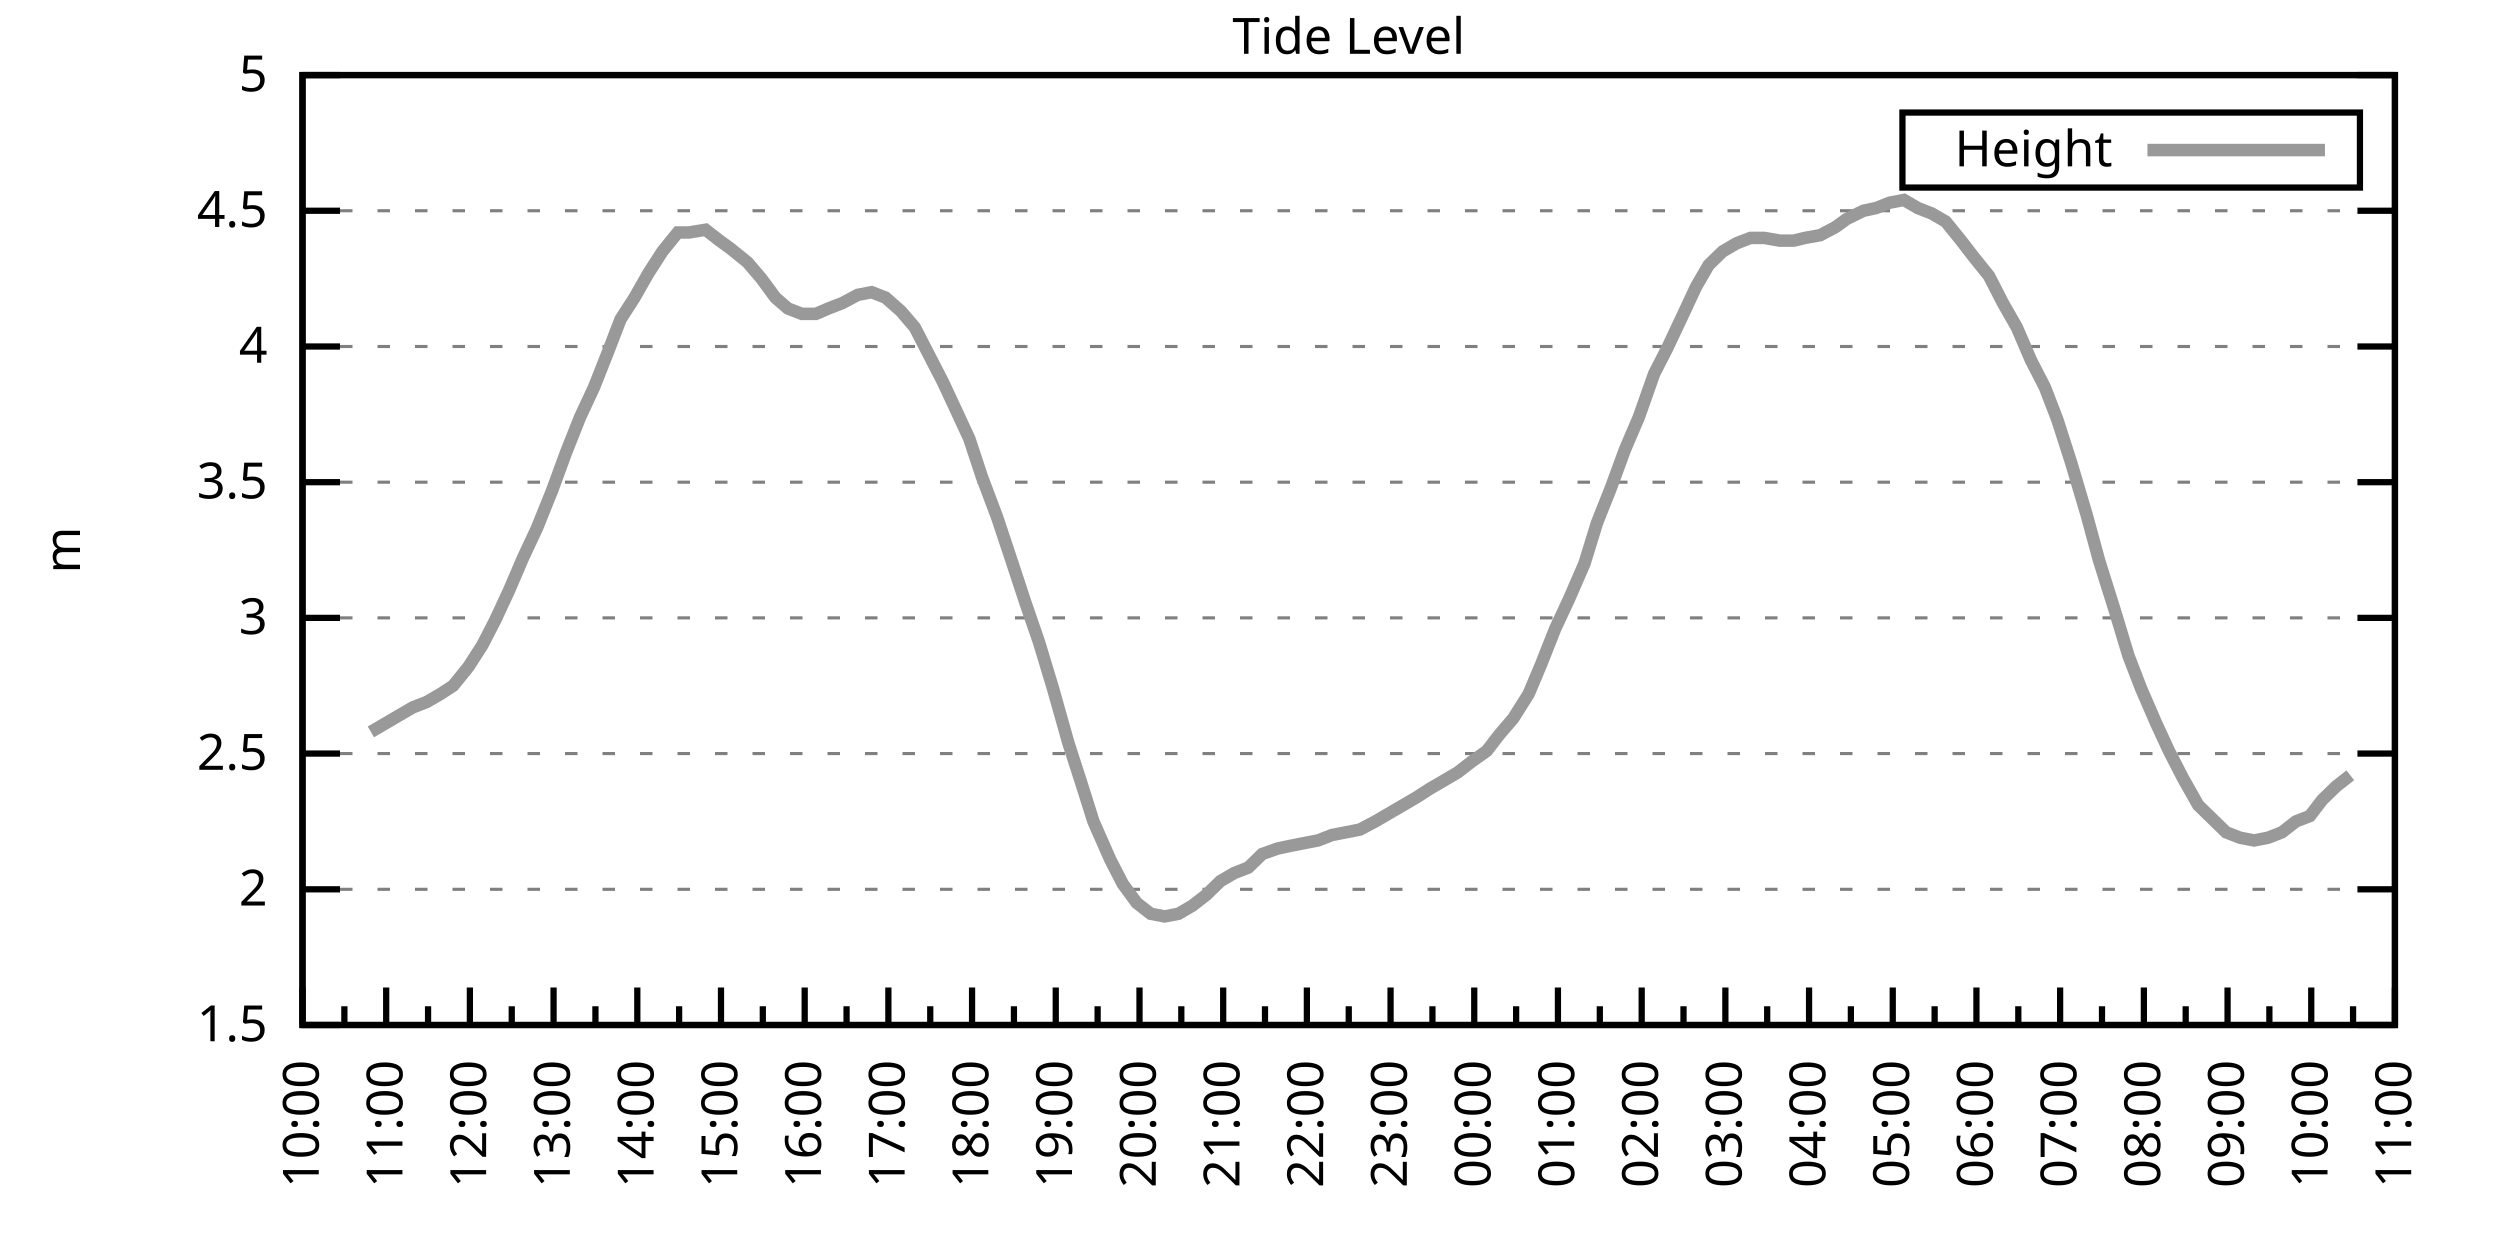
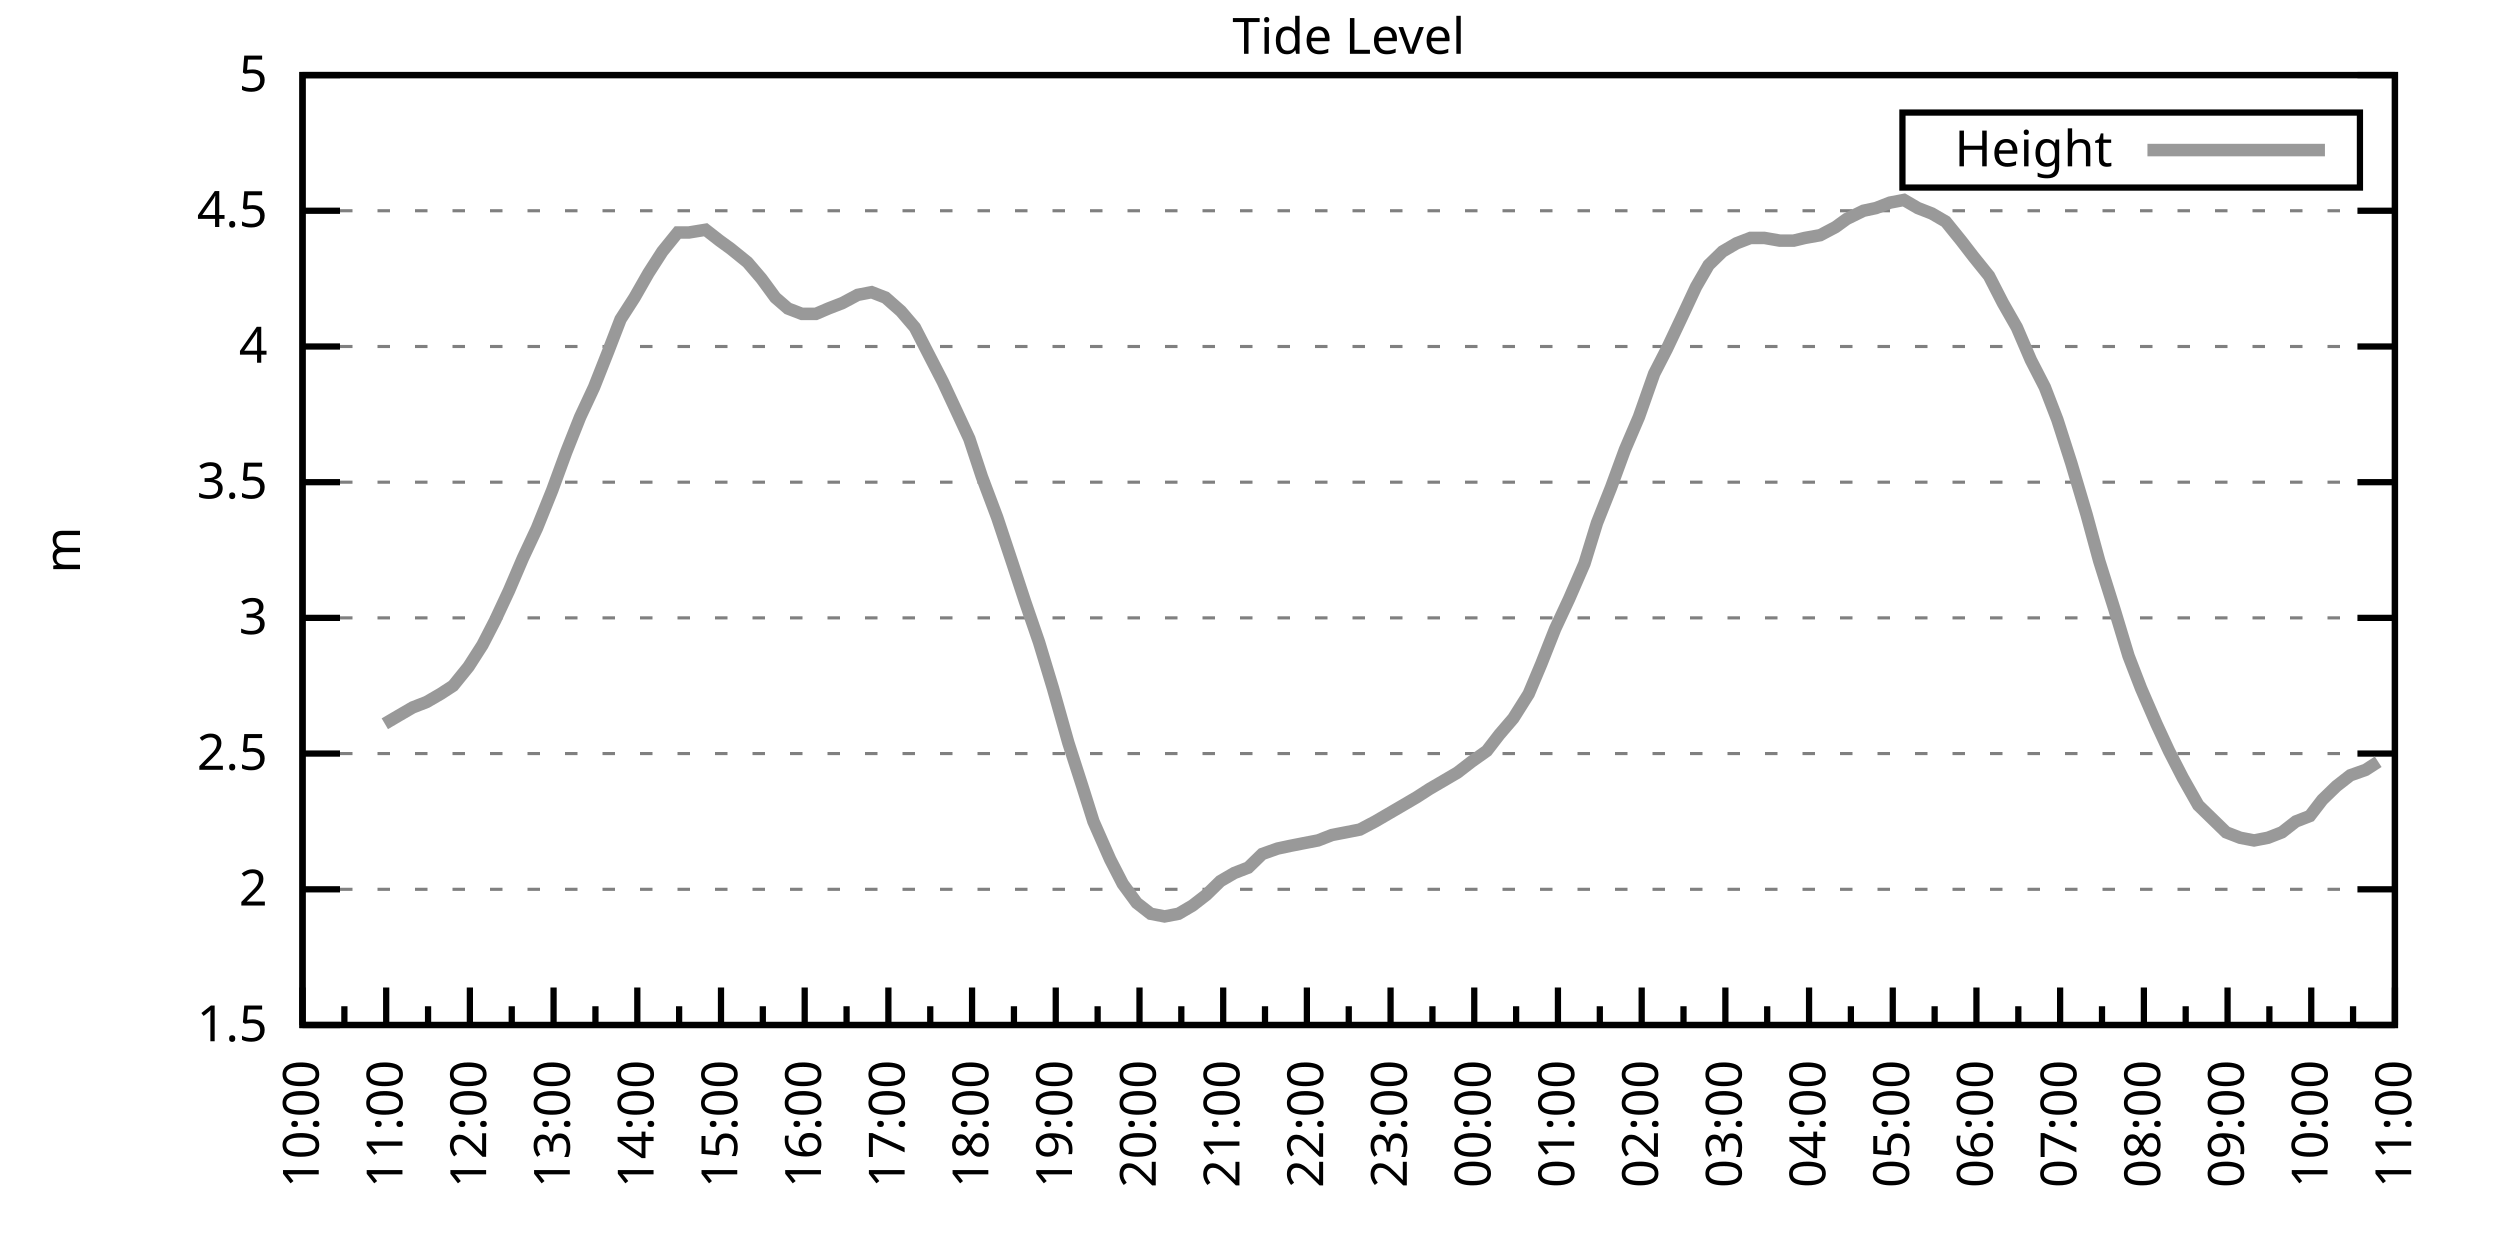
<svg xmlns="http://www.w3.org/2000/svg" xmlns:xlink="http://www.w3.org/1999/xlink" width="400" height="200" viewBox="0 0 400 200">
  <g id="gnuplot_canvas">
    <rect x="0" y="0" width="400" height="200" fill="none" />
    <defs>
      <circle id="gpDot" r="0.5" stroke-width="0.5" stroke="currentColor" />
      <path id="gpPt0" stroke-width="0.333" stroke="currentColor" d="M-1,0 h2 M0,-1 v2" />
      <path id="gpPt1" stroke-width="0.333" stroke="currentColor" d="M-1,-1 L1,1 M1,-1 L-1,1" />
      <path id="gpPt2" stroke-width="0.333" stroke="currentColor" d="M-1,0 L1,0 M0,-1 L0,1 M-1,-1 L1,1 M-1,1 L1,-1" />
      <rect id="gpPt3" stroke-width="0.333" stroke="currentColor" x="-1" y="-1" width="2" height="2" />
      <rect id="gpPt4" stroke-width="0.333" stroke="currentColor" fill="currentColor" x="-1" y="-1" width="2" height="2" />
      <circle id="gpPt5" stroke-width="0.333" stroke="currentColor" cx="0" cy="0" r="1" />
      <use xlink:href="#gpPt5" id="gpPt6" fill="currentColor" stroke="none" />
      <path id="gpPt7" stroke-width="0.333" stroke="currentColor" d="M0,-1.33 L-1.33,0.67 L1.33,0.67 z" />
      <use xlink:href="#gpPt7" id="gpPt8" fill="currentColor" stroke="none" />
      <use xlink:href="#gpPt7" id="gpPt9" stroke="currentColor" transform="rotate(180)" />
      <use xlink:href="#gpPt9" id="gpPt10" fill="currentColor" stroke="none" />
      <use xlink:href="#gpPt3" id="gpPt11" stroke="currentColor" transform="rotate(45)" />
      <use xlink:href="#gpPt11" id="gpPt12" fill="currentColor" stroke="none" />
      <path id="gpPt13" stroke-width="0.333" stroke="currentColor" d="M0,1.330 L1.265,0.411 L0.782,-1.067 L-0.782,-1.076 L-1.265,0.411 z" />
      <use xlink:href="#gpPt13" id="gpPt14" fill="currentColor" stroke="none" />
      <filter id="textbox" filterUnits="objectBoundingBox" x="0" y="0" height="1" width="1">
        <feFlood flood-color="white" flood-opacity="1" result="bgnd" />
        <feComposite in="SourceGraphic" in2="bgnd" operator="atop" />
      </filter>
      <filter id="greybox" filterUnits="objectBoundingBox" x="0" y="0" height="1" width="1">
        <feFlood flood-color="lightgrey" flood-opacity="1" result="grey" />
        <feComposite in="SourceGraphic" in2="grey" operator="atop" />
      </filter>
    </defs>
    <g fill="none" color="white" stroke="currentColor" stroke-width="1.00" stroke-linecap="butt" stroke-linejoin="miter">
</g>
    <g fill="none" color="black" stroke="currentColor" stroke-width="1.00" stroke-linecap="butt" stroke-linejoin="miter">
      <g stroke="none" shape-rendering="crispEdges">
        <polygon fill="rgb(255, 255, 255)" points="48.40,164.00 383.18,164.00 383.18,12.02 48.40,12.02 " />
      </g>
    </g>
    <g fill="none" color="black" stroke="currentColor" stroke-width="1.00" stroke-linecap="butt" stroke-linejoin="miter">
</g>
    <g fill="none" color="black" stroke="black" stroke-width="0.50" stroke-linecap="butt" stroke-linejoin="miter">
</g>
    <g fill="none" color="gray" stroke="currentColor" stroke-width="0.50" stroke-linecap="butt" stroke-linejoin="miter">
      <path stroke="gray" stroke-dasharray="2,4" class="gridline" d="M48.40,164.00 L383.19,164.00  " />
    </g>
    <g fill="none" color="gray" stroke="gray" stroke-width="1.00" stroke-linecap="butt" stroke-linejoin="miter">
</g>
    <g fill="none" color="black" stroke="currentColor" stroke-width="1.00" stroke-linecap="butt" stroke-linejoin="miter">
      <path stroke="black" d="M48.40,164.00 L54.40,164.00 M383.19,164.00 L377.19,164.00  " />
      <g transform="translate(42.80,166.60)" stroke="none" fill="black" font-family="Sans" font-size="8.00" text-anchor="end">
        <text>
          <tspan font-family="Sans"> 1.5</tspan>
        </text>
      </g>
    </g>
    <g fill="none" color="black" stroke="currentColor" stroke-width="1.00" stroke-linecap="butt" stroke-linejoin="miter">
</g>
    <g fill="none" color="black" stroke="black" stroke-width="0.50" stroke-linecap="butt" stroke-linejoin="miter">
</g>
    <g fill="none" color="gray" stroke="currentColor" stroke-width="0.50" stroke-linecap="butt" stroke-linejoin="miter">
      <path stroke="gray" stroke-dasharray="2,4" class="gridline" d="M48.40,142.29 L383.19,142.29  " />
    </g>
    <g fill="none" color="gray" stroke="gray" stroke-width="1.00" stroke-linecap="butt" stroke-linejoin="miter">
</g>
    <g fill="none" color="black" stroke="currentColor" stroke-width="1.00" stroke-linecap="butt" stroke-linejoin="miter">
      <path stroke="black" d="M48.40,142.29 L54.40,142.29 M383.19,142.29 L377.19,142.29  " />
      <g transform="translate(42.80,144.89)" stroke="none" fill="black" font-family="Sans" font-size="8.00" text-anchor="end">
        <text>
          <tspan font-family="Sans"> 2</tspan>
        </text>
      </g>
    </g>
    <g fill="none" color="black" stroke="currentColor" stroke-width="1.00" stroke-linecap="butt" stroke-linejoin="miter">
</g>
    <g fill="none" color="black" stroke="black" stroke-width="0.50" stroke-linecap="butt" stroke-linejoin="miter">
</g>
    <g fill="none" color="gray" stroke="currentColor" stroke-width="0.50" stroke-linecap="butt" stroke-linejoin="miter">
      <path stroke="gray" stroke-dasharray="2,4" class="gridline" d="M48.40,120.57 L383.19,120.57  " />
    </g>
    <g fill="none" color="gray" stroke="gray" stroke-width="1.00" stroke-linecap="butt" stroke-linejoin="miter">
</g>
    <g fill="none" color="black" stroke="currentColor" stroke-width="1.00" stroke-linecap="butt" stroke-linejoin="miter">
      <path stroke="black" d="M48.40,120.57 L54.40,120.57 M383.19,120.57 L377.19,120.57  " />
      <g transform="translate(42.80,123.17)" stroke="none" fill="black" font-family="Sans" font-size="8.00" text-anchor="end">
        <text>
          <tspan font-family="Sans"> 2.5</tspan>
        </text>
      </g>
    </g>
    <g fill="none" color="black" stroke="currentColor" stroke-width="1.00" stroke-linecap="butt" stroke-linejoin="miter">
</g>
    <g fill="none" color="black" stroke="black" stroke-width="0.50" stroke-linecap="butt" stroke-linejoin="miter">
</g>
    <g fill="none" color="gray" stroke="currentColor" stroke-width="0.50" stroke-linecap="butt" stroke-linejoin="miter">
      <path stroke="gray" stroke-dasharray="2,4" class="gridline" d="M48.40,98.86 L383.19,98.86  " />
    </g>
    <g fill="none" color="gray" stroke="gray" stroke-width="1.00" stroke-linecap="butt" stroke-linejoin="miter">
</g>
    <g fill="none" color="black" stroke="currentColor" stroke-width="1.00" stroke-linecap="butt" stroke-linejoin="miter">
      <path stroke="black" d="M48.40,98.86 L54.40,98.86 M383.19,98.86 L377.19,98.86  " />
      <g transform="translate(42.80,101.46)" stroke="none" fill="black" font-family="Sans" font-size="8.00" text-anchor="end">
        <text>
          <tspan font-family="Sans"> 3</tspan>
        </text>
      </g>
    </g>
    <g fill="none" color="black" stroke="currentColor" stroke-width="1.00" stroke-linecap="butt" stroke-linejoin="miter">
</g>
    <g fill="none" color="black" stroke="black" stroke-width="0.50" stroke-linecap="butt" stroke-linejoin="miter">
</g>
    <g fill="none" color="gray" stroke="currentColor" stroke-width="0.50" stroke-linecap="butt" stroke-linejoin="miter">
      <path stroke="gray" stroke-dasharray="2,4" class="gridline" d="M48.40,77.15 L383.19,77.15  " />
    </g>
    <g fill="none" color="gray" stroke="gray" stroke-width="1.00" stroke-linecap="butt" stroke-linejoin="miter">
</g>
    <g fill="none" color="black" stroke="currentColor" stroke-width="1.00" stroke-linecap="butt" stroke-linejoin="miter">
      <path stroke="black" d="M48.40,77.15 L54.40,77.15 M383.19,77.15 L377.19,77.15  " />
      <g transform="translate(42.80,79.75)" stroke="none" fill="black" font-family="Sans" font-size="8.00" text-anchor="end">
        <text>
          <tspan font-family="Sans"> 3.5</tspan>
        </text>
      </g>
    </g>
    <g fill="none" color="black" stroke="currentColor" stroke-width="1.00" stroke-linecap="butt" stroke-linejoin="miter">
</g>
    <g fill="none" color="black" stroke="black" stroke-width="0.50" stroke-linecap="butt" stroke-linejoin="miter">
</g>
    <g fill="none" color="gray" stroke="currentColor" stroke-width="0.50" stroke-linecap="butt" stroke-linejoin="miter">
      <path stroke="gray" stroke-dasharray="2,4" class="gridline" d="M48.40,55.44 L383.19,55.44  " />
    </g>
    <g fill="none" color="gray" stroke="gray" stroke-width="1.00" stroke-linecap="butt" stroke-linejoin="miter">
</g>
    <g fill="none" color="black" stroke="currentColor" stroke-width="1.00" stroke-linecap="butt" stroke-linejoin="miter">
      <path stroke="black" d="M48.40,55.44 L54.40,55.44 M383.19,55.44 L377.19,55.44  " />
      <g transform="translate(42.80,58.04)" stroke="none" fill="black" font-family="Sans" font-size="8.00" text-anchor="end">
        <text>
          <tspan font-family="Sans"> 4</tspan>
        </text>
      </g>
    </g>
    <g fill="none" color="black" stroke="currentColor" stroke-width="1.00" stroke-linecap="butt" stroke-linejoin="miter">
</g>
    <g fill="none" color="black" stroke="black" stroke-width="0.50" stroke-linecap="butt" stroke-linejoin="miter">
</g>
    <g fill="none" color="gray" stroke="currentColor" stroke-width="0.50" stroke-linecap="butt" stroke-linejoin="miter">
      <path stroke="gray" stroke-dasharray="2,4" class="gridline" d="M48.40,33.72 L383.19,33.72  " />
    </g>
    <g fill="none" color="gray" stroke="gray" stroke-width="1.00" stroke-linecap="butt" stroke-linejoin="miter">
</g>
    <g fill="none" color="black" stroke="currentColor" stroke-width="1.00" stroke-linecap="butt" stroke-linejoin="miter">
      <path stroke="black" d="M48.40,33.72 L54.40,33.72 M383.19,33.72 L377.19,33.72  " />
      <g transform="translate(42.80,36.32)" stroke="none" fill="black" font-family="Sans" font-size="8.00" text-anchor="end">
        <text>
          <tspan font-family="Sans"> 4.5</tspan>
        </text>
      </g>
    </g>
    <g fill="none" color="black" stroke="currentColor" stroke-width="1.00" stroke-linecap="butt" stroke-linejoin="miter">
</g>
    <g fill="none" color="black" stroke="black" stroke-width="0.50" stroke-linecap="butt" stroke-linejoin="miter">
</g>
    <g fill="none" color="gray" stroke="currentColor" stroke-width="0.50" stroke-linecap="butt" stroke-linejoin="miter">
      <path stroke="gray" stroke-dasharray="2,4" class="gridline" d="M48.40,12.01 L383.19,12.01  " />
    </g>
    <g fill="none" color="gray" stroke="gray" stroke-width="1.00" stroke-linecap="butt" stroke-linejoin="miter">
</g>
    <g fill="none" color="black" stroke="currentColor" stroke-width="1.00" stroke-linecap="butt" stroke-linejoin="miter">
      <path stroke="black" d="M48.40,12.01 L54.40,12.01 M383.19,12.01 L377.19,12.01  " />
      <g transform="translate(42.80,14.61)" stroke="none" fill="black" font-family="Sans" font-size="8.00" text-anchor="end">
        <text>
          <tspan font-family="Sans"> 5</tspan>
        </text>
      </g>
    </g>
    <g fill="none" color="black" stroke="currentColor" stroke-width="1.00" stroke-linecap="butt" stroke-linejoin="miter">
      <path stroke="black" d="M48.40,164.00 L48.40,158.00  " />
      <g transform="translate(51.00,169.60) rotate(270)" stroke="none" fill="black" font-family="Sans" font-size="8.00" text-anchor="end">
        <text>
          <tspan font-family="Sans">10:00</tspan>
        </text>
      </g>
    </g>
    <g fill="none" color="black" stroke="currentColor" stroke-width="1.00" stroke-linecap="butt" stroke-linejoin="miter">
      <path stroke="black" d="M55.10,164.00 L55.10,161.00 M61.79,164.00 L61.79,158.00  " />
      <g transform="translate(64.39,169.60) rotate(270)" stroke="none" fill="black" font-family="Sans" font-size="8.00" text-anchor="end">
        <text>
          <tspan font-family="Sans">11:00</tspan>
        </text>
      </g>
    </g>
    <g fill="none" color="black" stroke="currentColor" stroke-width="1.00" stroke-linecap="butt" stroke-linejoin="miter">
      <path stroke="black" d="M68.49,164.00 L68.49,161.00 M75.18,164.00 L75.18,158.00  " />
      <g transform="translate(77.78,169.60) rotate(270)" stroke="none" fill="black" font-family="Sans" font-size="8.00" text-anchor="end">
        <text>
          <tspan font-family="Sans">12:00</tspan>
        </text>
      </g>
    </g>
    <g fill="none" color="black" stroke="currentColor" stroke-width="1.00" stroke-linecap="butt" stroke-linejoin="miter">
      <path stroke="black" d="M81.88,164.00 L81.88,161.00 M88.57,164.00 L88.57,158.00  " />
      <g transform="translate(91.17,169.60) rotate(270)" stroke="none" fill="black" font-family="Sans" font-size="8.00" text-anchor="end">
        <text>
          <tspan font-family="Sans">13:00</tspan>
        </text>
      </g>
    </g>
    <g fill="none" color="black" stroke="currentColor" stroke-width="1.00" stroke-linecap="butt" stroke-linejoin="miter">
      <path stroke="black" d="M95.27,164.00 L95.27,161.00 M101.97,164.00 L101.97,158.00  " />
      <g transform="translate(104.57,169.60) rotate(270)" stroke="none" fill="black" font-family="Sans" font-size="8.00" text-anchor="end">
        <text>
          <tspan font-family="Sans">14:00</tspan>
        </text>
      </g>
    </g>
    <g fill="none" color="black" stroke="currentColor" stroke-width="1.00" stroke-linecap="butt" stroke-linejoin="miter">
      <path stroke="black" d="M108.66,164.00 L108.66,161.00 M115.36,164.00 L115.36,158.00  " />
      <g transform="translate(117.96,169.60) rotate(270)" stroke="none" fill="black" font-family="Sans" font-size="8.00" text-anchor="end">
        <text>
          <tspan font-family="Sans">15:00</tspan>
        </text>
      </g>
    </g>
    <g fill="none" color="black" stroke="currentColor" stroke-width="1.00" stroke-linecap="butt" stroke-linejoin="miter">
      <path stroke="black" d="M122.05,164.00 L122.05,161.00 M128.75,164.00 L128.75,158.00  " />
      <g transform="translate(131.35,169.60) rotate(270)" stroke="none" fill="black" font-family="Sans" font-size="8.00" text-anchor="end">
        <text>
          <tspan font-family="Sans">16:00</tspan>
        </text>
      </g>
    </g>
    <g fill="none" color="black" stroke="currentColor" stroke-width="1.00" stroke-linecap="butt" stroke-linejoin="miter">
      <path stroke="black" d="M135.45,164.00 L135.45,161.00 M142.14,164.00 L142.14,158.00  " />
      <g transform="translate(144.74,169.60) rotate(270)" stroke="none" fill="black" font-family="Sans" font-size="8.00" text-anchor="end">
        <text>
          <tspan font-family="Sans">17:00</tspan>
        </text>
      </g>
    </g>
    <g fill="none" color="black" stroke="currentColor" stroke-width="1.00" stroke-linecap="butt" stroke-linejoin="miter">
      <path stroke="black" d="M148.84,164.00 L148.84,161.00 M155.53,164.00 L155.53,158.00  " />
      <g transform="translate(158.13,169.60) rotate(270)" stroke="none" fill="black" font-family="Sans" font-size="8.00" text-anchor="end">
        <text>
          <tspan font-family="Sans">18:00</tspan>
        </text>
      </g>
    </g>
    <g fill="none" color="black" stroke="currentColor" stroke-width="1.00" stroke-linecap="butt" stroke-linejoin="miter">
      <path stroke="black" d="M162.23,164.00 L162.23,161.00 M168.92,164.00 L168.92,158.00  " />
      <g transform="translate(171.52,169.60) rotate(270)" stroke="none" fill="black" font-family="Sans" font-size="8.00" text-anchor="end">
        <text>
          <tspan font-family="Sans">19:00</tspan>
        </text>
      </g>
    </g>
    <g fill="none" color="black" stroke="currentColor" stroke-width="1.00" stroke-linecap="butt" stroke-linejoin="miter">
      <path stroke="black" d="M175.62,164.00 L175.62,161.00 M182.32,164.00 L182.32,158.00  " />
      <g transform="translate(184.92,169.60) rotate(270)" stroke="none" fill="black" font-family="Sans" font-size="8.00" text-anchor="end">
        <text>
          <tspan font-family="Sans">20:00</tspan>
        </text>
      </g>
    </g>
    <g fill="none" color="black" stroke="currentColor" stroke-width="1.00" stroke-linecap="butt" stroke-linejoin="miter">
      <path stroke="black" d="M189.01,164.00 L189.01,161.00 M195.71,164.00 L195.71,158.00  " />
      <g transform="translate(198.31,169.60) rotate(270)" stroke="none" fill="black" font-family="Sans" font-size="8.00" text-anchor="end">
        <text>
          <tspan font-family="Sans">21:00</tspan>
        </text>
      </g>
    </g>
    <g fill="none" color="black" stroke="currentColor" stroke-width="1.00" stroke-linecap="butt" stroke-linejoin="miter">
      <path stroke="black" d="M202.40,164.00 L202.40,161.00 M209.10,164.00 L209.10,158.00  " />
      <g transform="translate(211.70,169.60) rotate(270)" stroke="none" fill="black" font-family="Sans" font-size="8.00" text-anchor="end">
        <text>
          <tspan font-family="Sans">22:00</tspan>
        </text>
      </g>
    </g>
    <g fill="none" color="black" stroke="currentColor" stroke-width="1.00" stroke-linecap="butt" stroke-linejoin="miter">
      <path stroke="black" d="M215.80,164.00 L215.80,161.00 M222.49,164.00 L222.49,158.00  " />
      <g transform="translate(225.09,169.60) rotate(270)" stroke="none" fill="black" font-family="Sans" font-size="8.00" text-anchor="end">
        <text>
          <tspan font-family="Sans">23:00</tspan>
        </text>
      </g>
    </g>
    <g fill="none" color="black" stroke="currentColor" stroke-width="1.00" stroke-linecap="butt" stroke-linejoin="miter">
      <path stroke="black" d="M229.19,164.00 L229.19,161.00 M235.88,164.00 L235.88,158.00  " />
      <g transform="translate(238.48,169.60) rotate(270)" stroke="none" fill="black" font-family="Sans" font-size="8.00" text-anchor="end">
        <text>
          <tspan font-family="Sans">00:00</tspan>
        </text>
      </g>
    </g>
    <g fill="none" color="black" stroke="currentColor" stroke-width="1.00" stroke-linecap="butt" stroke-linejoin="miter">
      <path stroke="black" d="M242.58,164.00 L242.58,161.00 M249.27,164.00 L249.27,158.00  " />
      <g transform="translate(251.87,169.60) rotate(270)" stroke="none" fill="black" font-family="Sans" font-size="8.00" text-anchor="end">
        <text>
          <tspan font-family="Sans">01:00</tspan>
        </text>
      </g>
    </g>
    <g fill="none" color="black" stroke="currentColor" stroke-width="1.00" stroke-linecap="butt" stroke-linejoin="miter">
      <path stroke="black" d="M255.97,164.00 L255.97,161.00 M262.67,164.00 L262.67,158.00  " />
      <g transform="translate(265.27,169.60) rotate(270)" stroke="none" fill="black" font-family="Sans" font-size="8.00" text-anchor="end">
        <text>
          <tspan font-family="Sans">02:00</tspan>
        </text>
      </g>
    </g>
    <g fill="none" color="black" stroke="currentColor" stroke-width="1.00" stroke-linecap="butt" stroke-linejoin="miter">
      <path stroke="black" d="M269.36,164.00 L269.36,161.00 M276.06,164.00 L276.06,158.00  " />
      <g transform="translate(278.66,169.60) rotate(270)" stroke="none" fill="black" font-family="Sans" font-size="8.00" text-anchor="end">
        <text>
          <tspan font-family="Sans">03:00</tspan>
        </text>
      </g>
    </g>
    <g fill="none" color="black" stroke="currentColor" stroke-width="1.00" stroke-linecap="butt" stroke-linejoin="miter">
      <path stroke="black" d="M282.75,164.00 L282.75,161.00 M289.45,164.00 L289.45,158.00  " />
      <g transform="translate(292.05,169.60) rotate(270)" stroke="none" fill="black" font-family="Sans" font-size="8.00" text-anchor="end">
        <text>
          <tspan font-family="Sans">04:00</tspan>
        </text>
      </g>
    </g>
    <g fill="none" color="black" stroke="currentColor" stroke-width="1.00" stroke-linecap="butt" stroke-linejoin="miter">
      <path stroke="black" d="M296.14,164.00 L296.14,161.00 M302.84,164.00 L302.84,158.00  " />
      <g transform="translate(305.44,169.60) rotate(270)" stroke="none" fill="black" font-family="Sans" font-size="8.00" text-anchor="end">
        <text>
          <tspan font-family="Sans">05:00</tspan>
        </text>
      </g>
    </g>
    <g fill="none" color="black" stroke="currentColor" stroke-width="1.00" stroke-linecap="butt" stroke-linejoin="miter">
      <path stroke="black" d="M309.54,164.00 L309.54,161.00 M316.23,164.00 L316.23,158.00  " />
      <g transform="translate(318.83,169.60) rotate(270)" stroke="none" fill="black" font-family="Sans" font-size="8.00" text-anchor="end">
        <text>
          <tspan font-family="Sans">06:00</tspan>
        </text>
      </g>
    </g>
    <g fill="none" color="black" stroke="currentColor" stroke-width="1.00" stroke-linecap="butt" stroke-linejoin="miter">
      <path stroke="black" d="M322.93,164.00 L322.93,161.00 M329.62,164.00 L329.62,158.00  " />
      <g transform="translate(332.22,169.60) rotate(270)" stroke="none" fill="black" font-family="Sans" font-size="8.00" text-anchor="end">
        <text>
          <tspan font-family="Sans">07:00</tspan>
        </text>
      </g>
    </g>
    <g fill="none" color="black" stroke="currentColor" stroke-width="1.00" stroke-linecap="butt" stroke-linejoin="miter">
      <path stroke="black" d="M336.32,164.00 L336.32,161.00 M343.02,164.00 L343.02,158.00  " />
      <g transform="translate(345.62,169.60) rotate(270)" stroke="none" fill="black" font-family="Sans" font-size="8.00" text-anchor="end">
        <text>
          <tspan font-family="Sans">08:00</tspan>
        </text>
      </g>
    </g>
    <g fill="none" color="black" stroke="currentColor" stroke-width="1.00" stroke-linecap="butt" stroke-linejoin="miter">
      <path stroke="black" d="M349.71,164.00 L349.71,161.00 M356.41,164.00 L356.41,158.00  " />
      <g transform="translate(359.01,169.60) rotate(270)" stroke="none" fill="black" font-family="Sans" font-size="8.00" text-anchor="end">
        <text>
          <tspan font-family="Sans">09:00</tspan>
        </text>
      </g>
    </g>
    <g fill="none" color="black" stroke="currentColor" stroke-width="1.00" stroke-linecap="butt" stroke-linejoin="miter">
      <path stroke="black" d="M363.10,164.00 L363.10,161.00 M369.80,164.00 L369.80,158.00  " />
      <g transform="translate(372.40,169.60) rotate(270)" stroke="none" fill="black" font-family="Sans" font-size="8.00" text-anchor="end">
        <text>
          <tspan font-family="Sans">10:00</tspan>
        </text>
      </g>
    </g>
    <g fill="none" color="black" stroke="currentColor" stroke-width="1.00" stroke-linecap="butt" stroke-linejoin="miter">
      <path stroke="black" d="M376.49,164.00 L376.49,161.00 M383.19,164.00 L383.19,158.00  " />
      <g transform="translate(385.79,169.60) rotate(270)" stroke="none" fill="black" font-family="Sans" font-size="8.00" text-anchor="end">
        <text>
          <tspan font-family="Sans">11:00</tspan>
        </text>
      </g>
    </g>
    <g fill="none" color="black" stroke="currentColor" stroke-width="1.00" stroke-linecap="butt" stroke-linejoin="miter">
</g>
    <g fill="none" color="black" stroke="currentColor" stroke-width="1.00" stroke-linecap="butt" stroke-linejoin="miter">
      <path stroke="black" d="M48.40,12.01 L48.40,164.00 L383.19,164.00 L383.19,12.01 L48.40,12.01 Z  " />
    </g>
    <g fill="none" color="black" stroke="currentColor" stroke-width="1.00" stroke-linecap="butt" stroke-linejoin="miter">
      <g transform="translate(12.80,88.01) rotate(270)" stroke="none" fill="black" font-family="Sans" font-size="8.00" text-anchor="middle">
        <text>
          <tspan font-family="Sans">m</tspan>
        </text>
      </g>
    </g>
    <g fill="none" color="black" stroke="currentColor" stroke-width="1.00" stroke-linecap="butt" stroke-linejoin="miter">
</g>
    <g fill="none" color="black" stroke="currentColor" stroke-width="1.00" stroke-linecap="butt" stroke-linejoin="miter">
      <path stroke="black" d="M304.39,30.01 L304.39,18.01 L377.59,18.01 L377.59,30.01 L304.39,30.01 Z  " />
    </g>
    <g id="Tide_level_plot_1">
      <g fill="none" color="white" stroke="black" stroke-width="2.00" stroke-linecap="butt" stroke-linejoin="miter">
</g>
      <g fill="none" color="black" stroke="currentColor" stroke-width="2.00" stroke-linecap="butt" stroke-linejoin="miter">
        <g transform="translate(337.99,26.61)" stroke="none" fill="black" font-family="Sans" font-size="8.00" text-anchor="end">
          <text>
            <tspan font-family="Sans">Height</tspan>
          </text>
        </g>
      </g>
      <g fill="none" color="black" stroke="currentColor" stroke-width="2.00" stroke-linecap="butt" stroke-linejoin="miter">
-         <path stroke="rgb(153, 153, 153)" d="M343.59,24.01 L371.99,24.01 M59.34,117.10 L61.57,115.80 L63.80,114.49 L66.03,113.19 L68.26,112.32 L70.50,111.02   L72.50,109.72 L74.96,106.68 L77.19,103.20 L79.20,99.30 L81.43,94.52 L83.66,89.31 L85.90,84.53 L88.35,78.45   L90.58,72.37 L92.82,66.73 L95.05,61.95 L97.28,56.30 L99.29,51.09 L101.52,47.62 L103.75,43.71 L105.98,40.24   L108.44,37.20 L110.22,37.20 L112.90,36.76 L115.13,38.50 L116.92,39.80 L119.60,41.97 L121.83,44.58 L124.06,47.62   L126.07,49.36 L128.30,50.22 L130.54,50.22 L132.54,49.36 L134.78,48.49 L137.23,47.18 L139.46,46.75 L141.69,47.62   L144.15,49.79 L146.38,52.40 L148.61,56.74 L150.85,61.08 L153.08,65.86 L155.09,70.20 L157.10,76.28 L159.55,82.79   L162.01,90.18 L164.01,96.26 L166.25,102.77 L168.48,110.15 L170.93,118.84 L173.17,125.79 L174.95,131.43 L177.63,137.51   L179.64,141.42 L181.87,144.46 L184.10,146.20 L186.33,146.63 L188.57,146.20 L190.80,144.89 L193.03,143.16 L195.26,140.98   L197.49,139.68 L199.73,138.81 L201.96,136.64 L204.41,135.77 L206.42,135.34 L208.65,134.90 L210.88,134.47 L213.12,133.60   L215.35,133.17 L217.58,132.73 L220.04,131.43 L222.27,130.13 L224.50,128.83 L226.73,127.52 L228.74,126.22 L230.97,124.92   L233.20,123.61 L235.44,121.88 L237.89,120.14 L239.90,117.53 L242.13,114.93 L244.59,111.02 L246.60,106.24 L248.83,100.60   L251.06,95.82 L253.51,90.18 L255.52,83.66 L257.76,78.02 L259.99,71.94 L262.22,66.73 L264.67,59.78 L266.68,55.87   L269.14,50.66 L271.37,45.88 L273.38,42.41 L275.61,40.24 L277.84,38.93 L280.07,38.07 L282.31,38.07 L284.76,38.50   L286.99,38.50 L288.78,38.07 L291.23,37.63 L293.69,36.33 L295.48,35.03 L298.15,33.72 L300.16,33.29 L302.39,32.42   L304.63,31.99 L306.86,33.29 L309.09,34.16 L311.32,35.46 L313.78,38.50 L315.79,41.11 L318.24,44.15 L320.47,48.49   L322.70,52.40 L324.94,57.61 L327.17,61.95 L329.18,67.16 L331.41,74.11 L333.86,82.36 L335.87,89.74 L338.33,97.56   L340.56,104.94 L342.57,110.15 L345.02,115.80 L347.03,120.14 L349.26,124.48 L351.72,128.83 L353.95,131.00 L356.18,133.17   L358.42,134.04 L360.65,134.47 L362.88,134.04 L365.11,133.17 L367.34,131.43 L369.58,130.56 L371.58,127.96 L373.82,125.79   L376.05,124.05  " />
+         <path stroke="rgb(153, 153, 153)" d="M343.59,24.01 L371.99,24.01 M61.57,115.80 L63.80,114.49 L66.03,113.19 L68.26,112.32 L70.50,111.02 L72.50,109.72   L74.96,106.68 L77.19,103.20 L79.20,99.30 L81.43,94.52 L83.66,89.31 L85.90,84.53 L88.35,78.45 L90.58,72.37   L92.82,66.73 L95.05,61.95 L97.28,56.30 L99.29,51.09 L101.52,47.62 L103.75,43.71 L105.98,40.24 L108.44,37.20   L110.22,37.20 L112.90,36.76 L115.13,38.50 L116.92,39.80 L119.60,41.97 L121.83,44.58 L124.06,47.62 L126.07,49.36   L128.30,50.22 L130.54,50.22 L132.54,49.36 L134.78,48.49 L137.23,47.18 L139.46,46.75 L141.69,47.62 L144.15,49.79   L146.38,52.40 L148.61,56.74 L150.85,61.08 L153.08,65.86 L155.09,70.20 L157.10,76.28 L159.55,82.79 L162.01,90.18   L164.01,96.26 L166.25,102.77 L168.48,110.15 L170.93,118.84 L173.17,125.79 L174.95,131.43 L177.63,137.51 L179.64,141.42   L181.87,144.46 L184.10,146.20 L186.33,146.63 L188.57,146.20 L190.80,144.89 L193.03,143.16 L195.26,140.98 L197.49,139.68   L199.73,138.81 L201.96,136.64 L204.41,135.77 L206.42,135.34 L208.65,134.90 L210.88,134.47 L213.12,133.60 L215.35,133.17   L217.58,132.73 L220.04,131.43 L222.27,130.13 L224.50,128.83 L226.73,127.52 L228.74,126.22 L230.97,124.92 L233.20,123.61   L235.44,121.88 L237.89,120.14 L239.90,117.53 L242.13,114.93 L244.59,111.02 L246.60,106.24 L248.83,100.60 L251.06,95.82   L253.51,90.18 L255.52,83.66 L257.76,78.02 L259.99,71.94 L262.22,66.73 L264.67,59.78 L266.68,55.87 L269.14,50.66   L271.37,45.88 L273.38,42.41 L275.61,40.24 L277.84,38.93 L280.07,38.07 L282.31,38.07 L284.76,38.50 L286.99,38.50   L288.78,38.07 L291.23,37.63 L293.69,36.33 L295.48,35.03 L298.15,33.72 L300.16,33.29 L302.39,32.42 L304.63,31.99   L306.86,33.29 L309.09,34.16 L311.32,35.46 L313.78,38.50 L315.79,41.11 L318.24,44.15 L320.47,48.49 L322.70,52.40   L324.94,57.61 L327.17,61.95 L329.18,67.16 L331.41,74.11 L333.86,82.36 L335.87,89.74 L338.33,97.56 L340.56,104.94   L342.57,110.15 L345.02,115.80 L347.03,120.14 L349.26,124.48 L351.72,128.83 L353.95,131.00 L356.18,133.17 L358.42,134.04   L360.65,134.47 L362.88,134.04 L365.11,133.17 L367.34,131.43 L369.58,130.56 L371.58,127.96 L373.82,125.79 L376.05,124.05   L378.50,123.18 L380.51,121.88  " />
      </g>
    </g>
    <g fill="none" color="black" stroke="currentColor" stroke-width="2.00" stroke-linecap="butt" stroke-linejoin="miter">
</g>
    <g fill="none" color="black" stroke="black" stroke-width="1.00" stroke-linecap="butt" stroke-linejoin="miter">
</g>
    <g fill="none" color="black" stroke="currentColor" stroke-width="1.00" stroke-linecap="butt" stroke-linejoin="miter">
      <path stroke="black" d="M48.40,12.01 L48.40,164.00 L383.19,164.00 L383.19,12.01 L48.40,12.01 Z  " />
    </g>
    <g fill="none" color="black" stroke="currentColor" stroke-width="1.00" stroke-linecap="butt" stroke-linejoin="miter">
      <g transform="translate(215.79,8.61)" stroke="none" fill="black" font-family="Sans" font-size="8.00" text-anchor="middle">
        <text>
          <tspan font-family="Sans">Tide Level</tspan>
        </text>
      </g>
    </g>
    <g fill="none" color="black" stroke="currentColor" stroke-width="1.00" stroke-linecap="butt" stroke-linejoin="miter">
</g>
  </g>
</svg>
